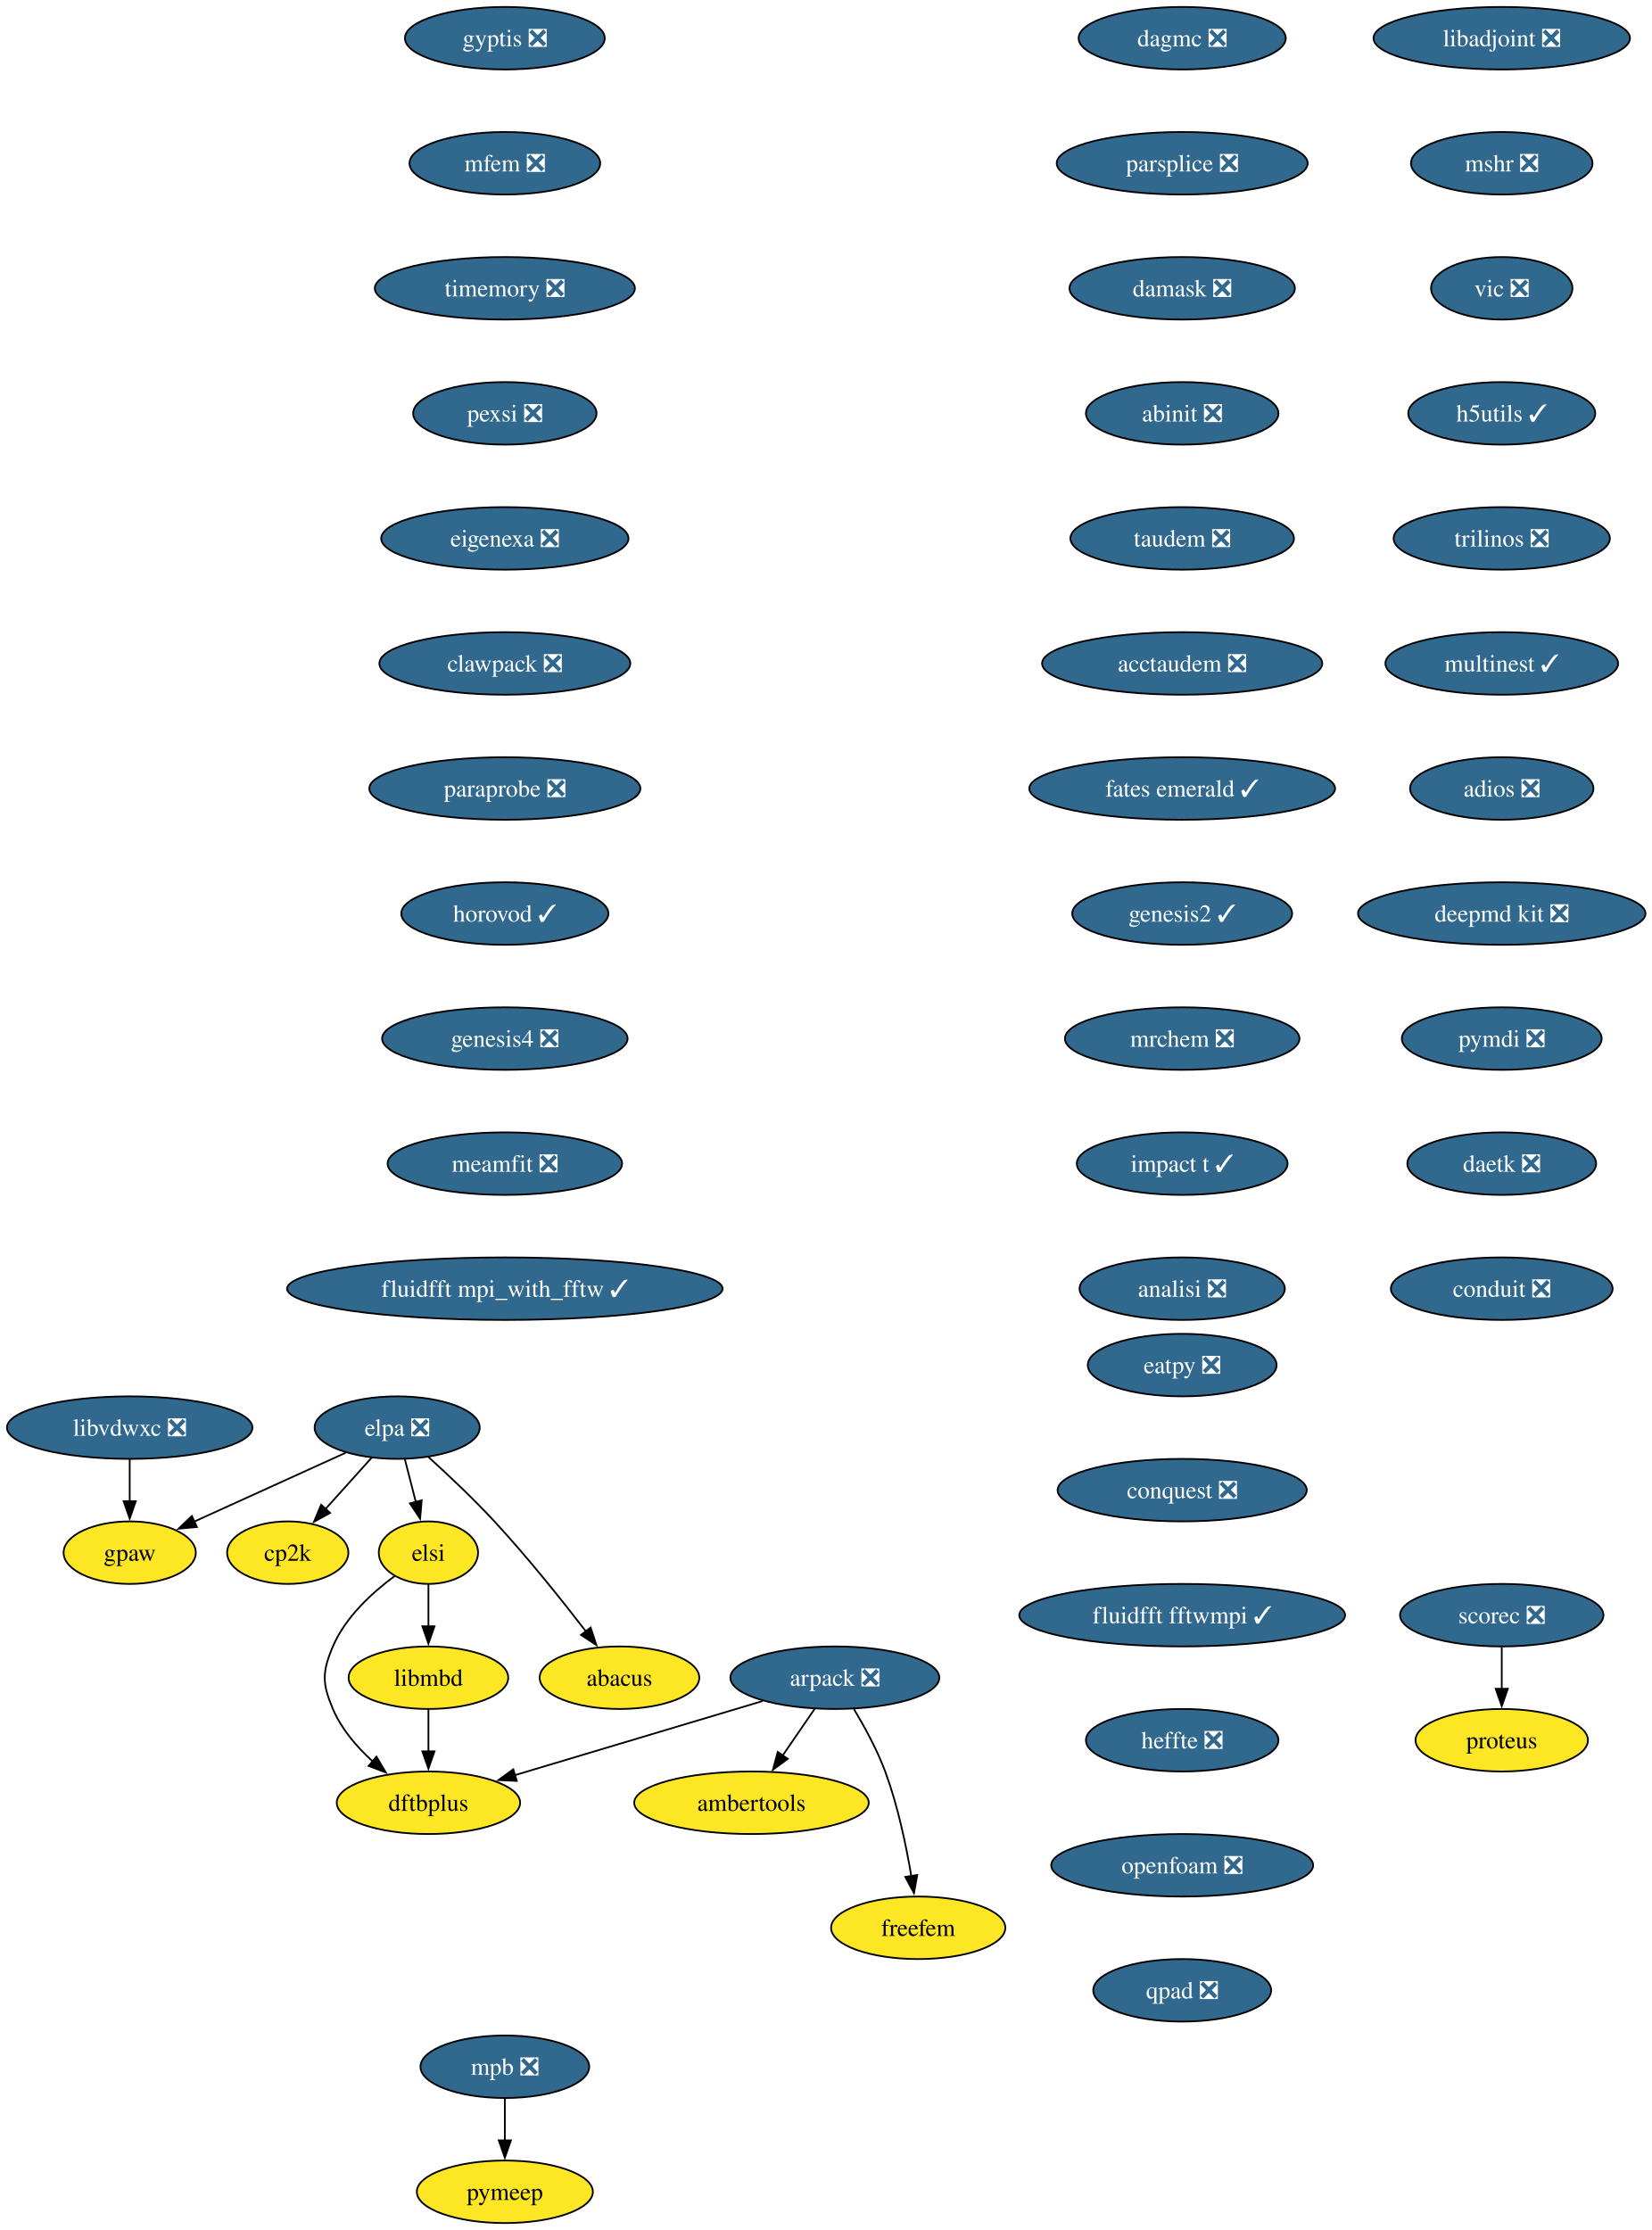
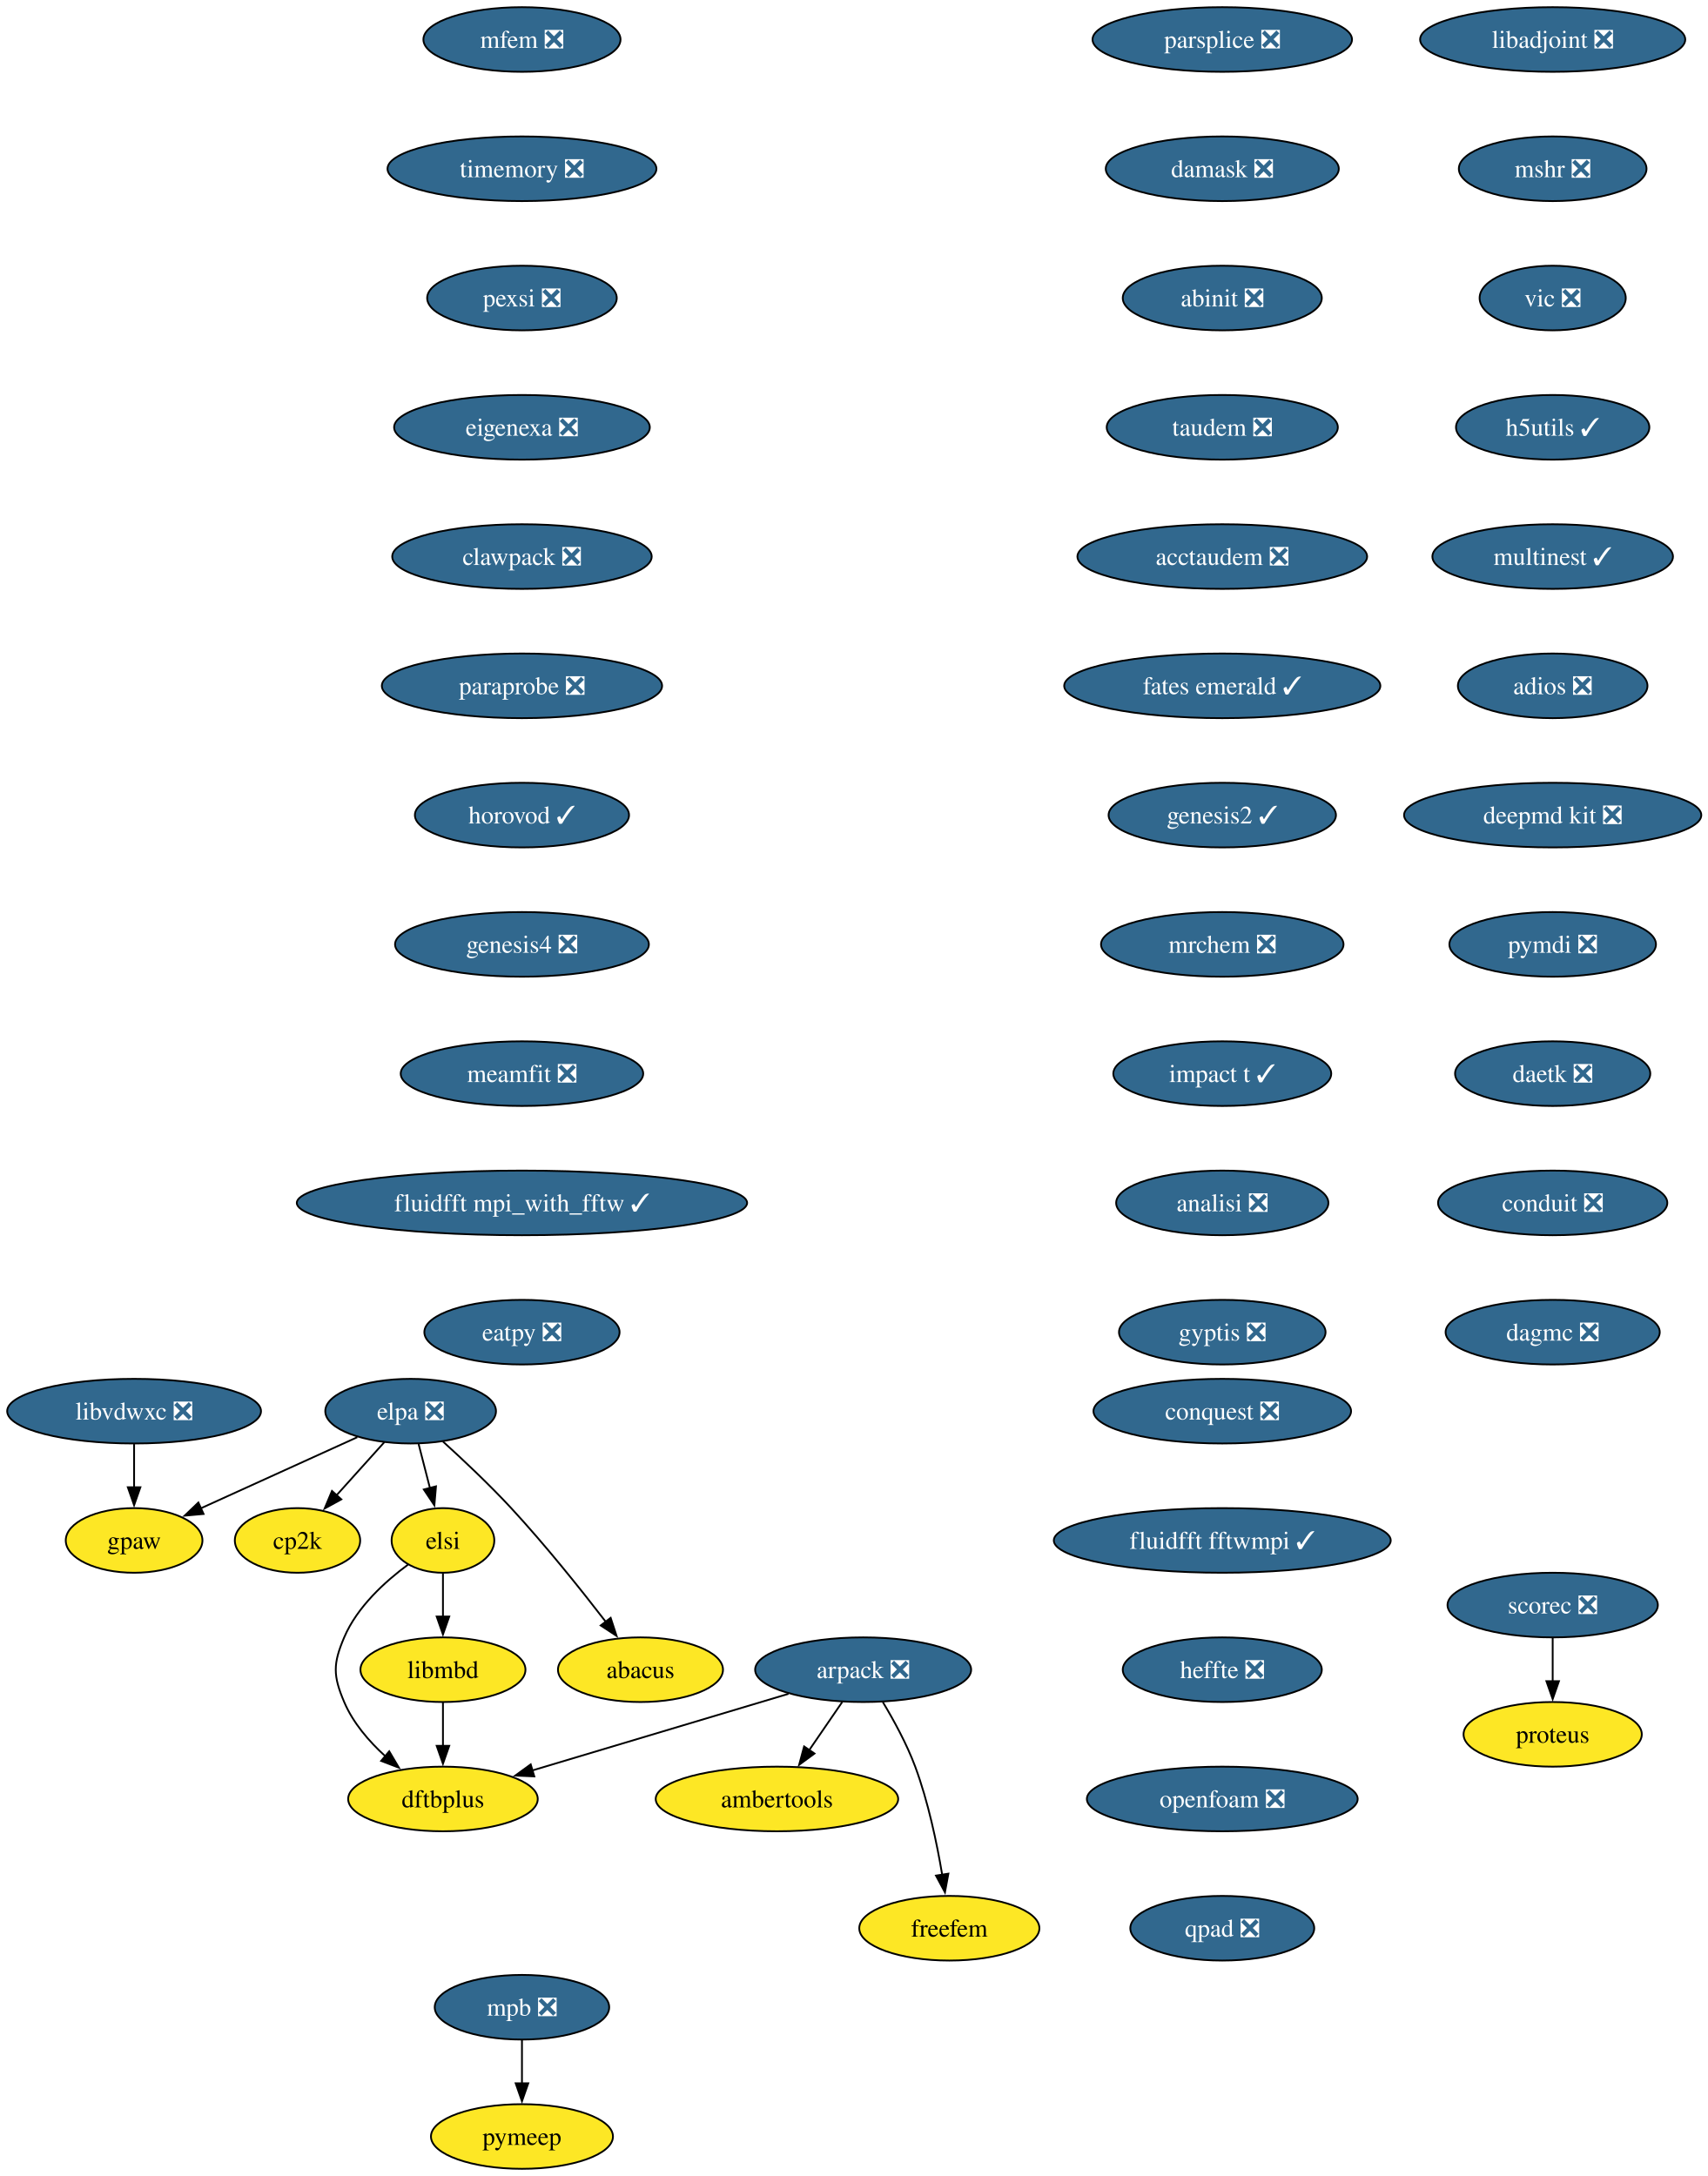
- <svg xmlns="http://www.w3.org/2000/svg" xmlns:xlink="http://www.w3.org/1999/xlink" width="951pt" height="1284pt" viewBox="0.00 0.00 951.00 1284.00">
-   <g id="graph0" class="graph" transform="scale(1 1) rotate(0) translate(4 1280)">
-     <polygon fill="white" stroke="none" points="-4,4 -4,-1280 947.45,-1280 947.45,4 -4,4" />
+ <svg xmlns="http://www.w3.org/2000/svg" xmlns:xlink="http://www.w3.org/1999/xlink" width="951pt" height="1212pt" viewBox="0.00 0.00 951.00 1212.00">
+   <g id="graph0" class="graph" transform="scale(1 1) rotate(0) translate(4 1208)">
+     <polygon fill="white" stroke="none" points="-4,4 -4,-1208 947.45,-1208 947.45,4 -4,4" />
    <g id="node1" class="node">
      <g id="a_node1">
        <a xlink:href="https://github.com/conda-forge/arpack-feedstock/pull/56" xlink:title="arpack ❎">
-           <ellipse fill="#31688e" stroke="black" cx="476.68" cy="-314" rx="60.15" ry="18" />
-           <text xml:space="preserve" text-anchor="middle" x="476.68" y="-309.32" font-family="Times,serif" font-size="14.00" fill="white">arpack ❎</text>
+           <ellipse fill="#31688e" stroke="black" cx="476.68" cy="-278" rx="60.15" ry="18" />
+           <text xml:space="preserve" text-anchor="middle" x="476.68" y="-273.32" font-family="Times,serif" font-size="14.00" fill="white">arpack ❎</text>
        </a>
      </g>
    </g>
    <g id="node2" class="node">
      <g id="a_node2">
        <a xlink:href="https://github.com/conda-forge/ambertools-feedstock" xlink:title="ambertools">
-           <ellipse fill="#fde725" stroke="black" cx="428.68" cy="-242" rx="67.52" ry="18" />
-           <text xml:space="preserve" text-anchor="middle" x="428.68" y="-237.32" font-family="Times,serif" font-size="14.00">ambertools</text>
+           <ellipse fill="#fde725" stroke="black" cx="428.68" cy="-206" rx="67.52" ry="18" />
+           <text xml:space="preserve" text-anchor="middle" x="428.68" y="-201.33" font-family="Times,serif" font-size="14.00">ambertools</text>
        </a>
      </g>
    </g>
    <g id="edge1" class="edge">
-       <path fill="none" stroke="black" d="M465.06,-296.05C459.51,-287.97 452.76,-278.12 446.58,-269.11" />
-       <polygon fill="black" stroke="black" points="449.59,-267.31 441.04,-261.04 443.81,-271.26 449.59,-267.31" />
+       <path fill="none" stroke="black" d="M465.06,-260.05C459.51,-251.97 452.76,-242.12 446.58,-233.11" />
+       <polygon fill="black" stroke="black" points="449.59,-231.31 441.04,-225.04 443.81,-235.26 449.59,-231.31" />
    </g>
    <g id="node3" class="node">
      <g id="a_node3">
        <a xlink:href="https://github.com/conda-forge/dftbplus-feedstock" xlink:title="dftbplus">
-           <ellipse fill="#fde725" stroke="black" cx="242.68" cy="-242" rx="52.79" ry="18" />
-           <text xml:space="preserve" text-anchor="middle" x="242.68" y="-237.32" font-family="Times,serif" font-size="14.00">dftbplus</text>
+           <ellipse fill="#fde725" stroke="black" cx="242.68" cy="-206" rx="52.79" ry="18" />
+           <text xml:space="preserve" text-anchor="middle" x="242.68" y="-201.33" font-family="Times,serif" font-size="14.00">dftbplus</text>
        </a>
      </g>
    </g>
    <g id="edge2" class="edge">
-       <path fill="none" stroke="black" d="M435.11,-300.57C395.21,-288.63 334.89,-270.59 292.44,-257.89" />
-       <polygon fill="black" stroke="black" points="293.55,-254.57 282.97,-255.05 291.55,-261.27 293.55,-254.57" />
+       <path fill="none" stroke="black" d="M435.11,-264.57C395.21,-252.63 334.89,-234.59 292.44,-221.89" />
+       <polygon fill="black" stroke="black" points="293.55,-218.57 282.97,-219.05 291.55,-225.27 293.55,-218.57" />
    </g>
    <g id="node4" class="node">
      <g id="a_node4">
        <a xlink:href="https://github.com/conda-forge/freefem-feedstock" xlink:title="freefem">
-           <ellipse fill="#fde725" stroke="black" cx="524.68" cy="-170" rx="50.16" ry="18" />
-           <text xml:space="preserve" text-anchor="middle" x="524.68" y="-165.32" font-family="Times,serif" font-size="14.00">freefem</text>
+           <ellipse fill="#fde725" stroke="black" cx="524.68" cy="-134" rx="50.16" ry="18" />
+           <text xml:space="preserve" text-anchor="middle" x="524.68" y="-129.32" font-family="Times,serif" font-size="14.00">freefem</text>
        </a>
      </g>
    </g>
    <g id="edge3" class="edge">
-       <path fill="none" stroke="black" d="M487.67,-295.94C493.75,-285.84 501,-272.59 505.68,-260 512.91,-240.5 517.73,-217.53 520.7,-199.8" />
-       <polygon fill="black" stroke="black" points="524.15,-200.4 522.24,-189.98 517.24,-199.32 524.15,-200.4" />
+       <path fill="none" stroke="black" d="M487.67,-259.94C493.75,-249.84 501,-236.59 505.68,-224 512.91,-204.5 517.73,-181.53 520.7,-163.8" />
+       <polygon fill="black" stroke="black" points="524.15,-164.4 522.24,-153.98 517.24,-163.32 524.15,-164.4" />
    </g>
    <g id="node5" class="node">
      <g id="a_node5">
        <a xlink:href="https://github.com/conda-forge/libadjoint-feedstock/pull/47" xlink:title="libadjoint ❎">
-           <ellipse fill="#31688e" stroke="black" cx="860.68" cy="-1258" rx="73.83" ry="18" />
-           <text xml:space="preserve" text-anchor="middle" x="860.68" y="-1253.33" font-family="Times,serif" font-size="14.00" fill="white">libadjoint ❎</text>
+           <ellipse fill="#31688e" stroke="black" cx="860.68" cy="-1186" rx="73.83" ry="18" />
+           <text xml:space="preserve" text-anchor="middle" x="860.68" y="-1181.33" font-family="Times,serif" font-size="14.00" fill="white">libadjoint ❎</text>
        </a>
      </g>
    </g>
    <g id="node6" class="node">
      <g id="a_node6">
        <a xlink:href="https://github.com/conda-forge/mshr-feedstock/pull/42" xlink:title="mshr ❎">
-           <ellipse fill="#31688e" stroke="black" cx="860.68" cy="-1186" rx="52.26" ry="18" />
-           <text xml:space="preserve" text-anchor="middle" x="860.68" y="-1181.33" font-family="Times,serif" font-size="14.00" fill="white">mshr ❎</text>
+           <ellipse fill="#31688e" stroke="black" cx="860.68" cy="-1114" rx="52.26" ry="18" />
+           <text xml:space="preserve" text-anchor="middle" x="860.68" y="-1109.33" font-family="Times,serif" font-size="14.00" fill="white">mshr ❎</text>
        </a>
      </g>
    </g>
    <g id="node7" class="node">
      <g id="a_node7">
        <a xlink:href="https://github.com/conda-forge/vic-feedstock/pull/27" xlink:title="vic ❎">
-           <ellipse fill="#31688e" stroke="black" cx="860.68" cy="-1114" rx="40.69" ry="18" />
-           <text xml:space="preserve" text-anchor="middle" x="860.68" y="-1109.33" font-family="Times,serif" font-size="14.00" fill="white">vic ❎</text>
+           <ellipse fill="#31688e" stroke="black" cx="860.68" cy="-1042" rx="40.69" ry="18" />
+           <text xml:space="preserve" text-anchor="middle" x="860.68" y="-1037.33" font-family="Times,serif" font-size="14.00" fill="white">vic ❎</text>
        </a>
      </g>
    </g>
    <g id="node8" class="node">
      <g id="a_node8">
        <a xlink:href="https://github.com/conda-forge/h5utils-feedstock/pull/43" xlink:title="h5utils ✓">
-           <ellipse fill="#31688e" stroke="black" cx="860.68" cy="-1042" rx="53.84" ry="18" />
-           <text xml:space="preserve" text-anchor="middle" x="860.68" y="-1037.33" font-family="Times,serif" font-size="14.00" fill="white">h5utils ✓</text>
+           <ellipse fill="#31688e" stroke="black" cx="860.68" cy="-970" rx="53.84" ry="18" />
+           <text xml:space="preserve" text-anchor="middle" x="860.68" y="-965.33" font-family="Times,serif" font-size="14.00" fill="white">h5utils ✓</text>
        </a>
      </g>
    </g>
    <g id="node9" class="node">
      <g id="a_node9">
-         <a xlink:href="https://github.com/conda-forge/trilinos-feedstock/pull/75" xlink:title="trilinos ❎">
-           <ellipse fill="#31688e" stroke="black" cx="860.68" cy="-970" rx="62.26" ry="18" />
-           <text xml:space="preserve" text-anchor="middle" x="860.68" y="-965.33" font-family="Times,serif" font-size="14.00" fill="white">trilinos ❎</text>
-         </a>
-       </g>
-     </g>
-     <g id="node12" class="node">
-       <g id="a_node12">
        <a xlink:href="https://github.com/conda-forge/multinest-feedstock/pull/17" xlink:title="multinest ✓">
          <ellipse fill="#31688e" stroke="black" cx="860.68" cy="-898" rx="66.99" ry="18" />
          <text xml:space="preserve" text-anchor="middle" x="860.68" y="-893.33" font-family="Times,serif" font-size="14.00" fill="white">multinest ✓</text>
+         </a>
+       </g>
+     </g>
+     <g id="node12" class="node">
+       <g id="a_node12">
+         <a xlink:href="https://github.com/conda-forge/adios-feedstock/pull/40" xlink:title="adios ❎">
+           <ellipse fill="#31688e" stroke="black" cx="860.68" cy="-826" rx="52.79" ry="18" />
+           <text xml:space="preserve" text-anchor="middle" x="860.68" y="-821.33" font-family="Times,serif" font-size="14.00" fill="white">adios ❎</text>
        </a>
      </g>
    </g>
    <g id="node10" class="node">
      <g id="a_node10">
        <a xlink:href="https://github.com/conda-forge/mpb-feedstock/pull/52" xlink:title="mpb ❎">
          <ellipse fill="#31688e" stroke="black" cx="286.68" cy="-90" rx="48.58" ry="18" />
          <text xml:space="preserve" text-anchor="middle" x="286.68" y="-85.33" font-family="Times,serif" font-size="14.00" fill="white">mpb ❎</text>
        </a>
      </g>
    </g>
    <g id="node11" class="node">
      <g id="a_node11">
        <a xlink:href="https://github.com/conda-forge/pymeep-feedstock" xlink:title="pymeep">
          <ellipse fill="#fde725" stroke="black" cx="286.68" cy="-18" rx="50.68" ry="18" />
          <text xml:space="preserve" text-anchor="middle" x="286.68" y="-13.32" font-family="Times,serif" font-size="14.00">pymeep</text>
        </a>
      </g>
    </g>
    <g id="edge8" class="edge">
      <path fill="none" stroke="black" d="M286.68,-71.7C286.68,-64.41 286.68,-55.73 286.68,-47.54" />
      <polygon fill="black" stroke="black" points="290.18,-47.62 286.68,-37.62 283.18,-47.62 290.18,-47.62" />
    </g>
    <g id="node13" class="node">
      <g id="a_node13">
-         <a xlink:href="https://github.com/conda-forge/adios-feedstock/pull/40" xlink:title="adios ❎">
-           <ellipse fill="#31688e" stroke="black" cx="860.68" cy="-826" rx="52.79" ry="18" />
-           <text xml:space="preserve" text-anchor="middle" x="860.68" y="-821.33" font-family="Times,serif" font-size="14.00" fill="white">adios ❎</text>
-         </a>
-       </g>
-     </g>
-     <g id="node14" class="node">
-       <g id="a_node14">
        <a xlink:href="https://github.com/conda-forge/deepmd-kit-feedstock/pull/133" xlink:title="deepmd kit ❎">
          <ellipse fill="#31688e" stroke="black" cx="860.68" cy="-754" rx="82.77" ry="18" />
          <text xml:space="preserve" text-anchor="middle" x="860.68" y="-749.33" font-family="Times,serif" font-size="14.00" fill="white">deepmd kit ❎</text>
        </a>
      </g>
    </g>
-     <g id="node17" class="node">
-       <g id="a_node17">
+     <g id="node16" class="node">
+       <g id="a_node16">
        <a xlink:href="https://github.com/conda-forge/pymdi-feedstock/pull/93" xlink:title="pymdi ❎">
          <ellipse fill="#31688e" stroke="black" cx="860.68" cy="-682" rx="57.52" ry="18" />
          <text xml:space="preserve" text-anchor="middle" x="860.68" y="-677.33" font-family="Times,serif" font-size="14.00" fill="white">pymdi ❎</text>
        </a>
      </g>
    </g>
+     <g id="node14" class="node">
+       <g id="a_node14">
+         <a xlink:href="https://github.com/conda-forge/gpaw-feedstock" xlink:title="gpaw">
+           <ellipse fill="#fde725" stroke="black" cx="70.68" cy="-350" rx="38.06" ry="18" />
+           <text xml:space="preserve" text-anchor="middle" x="70.68" y="-345.32" font-family="Times,serif" font-size="14.00">gpaw</text>
+         </a>
+       </g>
+     </g>
    <g id="node15" class="node">
      <g id="a_node15">
-         <a xlink:href="https://github.com/conda-forge/gpaw-feedstock" xlink:title="gpaw">
-           <ellipse fill="#fde725" stroke="black" cx="70.68" cy="-386" rx="38.06" ry="18" />
-           <text xml:space="preserve" text-anchor="middle" x="70.68" y="-381.32" font-family="Times,serif" font-size="14.00">gpaw</text>
-         </a>
-       </g>
-     </g>
-     <g id="node16" class="node">
-       <g id="a_node16">
        <a xlink:href="https://github.com/conda-forge/cp2k-feedstock" xlink:title="cp2k">
-           <ellipse fill="#fde725" stroke="black" cx="161.68" cy="-386" rx="34.9" ry="18" />
-           <text xml:space="preserve" text-anchor="middle" x="161.68" y="-381.32" font-family="Times,serif" font-size="14.00">cp2k</text>
-         </a>
-       </g>
-     </g>
-     <g id="node18" class="node">
-       <g id="a_node18">
+           <ellipse fill="#fde725" stroke="black" cx="161.68" cy="-350" rx="34.9" ry="18" />
+           <text xml:space="preserve" text-anchor="middle" x="161.68" y="-345.32" font-family="Times,serif" font-size="14.00">cp2k</text>
+         </a>
+       </g>
+     </g>
+     <g id="node17" class="node">
+       <g id="a_node17">
        <a xlink:href="https://github.com/conda-forge/daetk-feedstock/pull/22" xlink:title="daetk ❎">
          <ellipse fill="#31688e" stroke="black" cx="860.68" cy="-610" rx="54.36" ry="18" />
          <text xml:space="preserve" text-anchor="middle" x="860.68" y="-605.33" font-family="Times,serif" font-size="14.00" fill="white">daetk ❎</text>
        </a>
      </g>
    </g>
-     <g id="node21" class="node">
-       <g id="a_node21">
+     <g id="node20" class="node">
+       <g id="a_node20">
        <a xlink:href="https://github.com/conda-forge/conduit-feedstock/pull/58" xlink:title="conduit ❎">
          <ellipse fill="#31688e" stroke="black" cx="860.68" cy="-538" rx="63.84" ry="18" />
          <text xml:space="preserve" text-anchor="middle" x="860.68" y="-533.33" font-family="Times,serif" font-size="14.00" fill="white">conduit ❎</text>
        </a>
      </g>
    </g>
+     <g id="node18" class="node">
+       <g id="a_node18">
+         <a xlink:href="https://github.com/conda-forge/scorec-feedstock/pull/25" xlink:title="scorec ❎">
+           <ellipse fill="#31688e" stroke="black" cx="860.68" cy="-314" rx="58.57" ry="18" />
+           <text xml:space="preserve" text-anchor="middle" x="860.68" y="-309.32" font-family="Times,serif" font-size="14.00" fill="white">scorec ❎</text>
+         </a>
+       </g>
+     </g>
    <g id="node19" class="node">
      <g id="a_node19">
-         <a xlink:href="https://github.com/conda-forge/scorec-feedstock/pull/25" xlink:title="scorec ❎">
-           <ellipse fill="#31688e" stroke="black" cx="860.68" cy="-350" rx="58.57" ry="18" />
-           <text xml:space="preserve" text-anchor="middle" x="860.68" y="-345.32" font-family="Times,serif" font-size="14.00" fill="white">scorec ❎</text>
-         </a>
-       </g>
-     </g>
-     <g id="node20" class="node">
-       <g id="a_node20">
        <a xlink:href="https://github.com/conda-forge/proteus-feedstock" xlink:title="proteus">
-           <ellipse fill="#fde725" stroke="black" cx="860.68" cy="-278" rx="49.63" ry="18" />
-           <text xml:space="preserve" text-anchor="middle" x="860.68" y="-273.32" font-family="Times,serif" font-size="14.00">proteus</text>
-         </a>
-       </g>
-     </g>
-     <g id="edge14" class="edge">
-       <path fill="none" stroke="black" d="M860.68,-331.7C860.68,-324.41 860.68,-315.73 860.68,-307.54" />
-       <polygon fill="black" stroke="black" points="864.18,-307.62 860.68,-297.62 857.18,-307.62 864.18,-307.62" />
+           <ellipse fill="#fde725" stroke="black" cx="860.68" cy="-242" rx="49.63" ry="18" />
+           <text xml:space="preserve" text-anchor="middle" x="860.68" y="-237.32" font-family="Times,serif" font-size="14.00">proteus</text>
+         </a>
+       </g>
+     </g>
+     <g id="edge13" class="edge">
+       <path fill="none" stroke="black" d="M860.68,-295.7C860.68,-288.41 860.68,-279.73 860.68,-271.54" />
+       <polygon fill="black" stroke="black" points="864.18,-271.62 860.68,-261.62 857.18,-271.62 864.18,-271.62" />
+     </g>
+     <g id="node21" class="node">
+       <g id="a_node21">
+         <a xlink:href="https://github.com/conda-forge/dagmc-feedstock/pull/43" xlink:title="dagmc ❎">
+           <ellipse fill="#31688e" stroke="black" cx="860.68" cy="-466" rx="59.63" ry="18" />
+           <text xml:space="preserve" text-anchor="middle" x="860.68" y="-461.32" font-family="Times,serif" font-size="14.00" fill="white">dagmc ❎</text>
+         </a>
+       </g>
    </g>
    <g id="node22" class="node">
      <g id="a_node22">
-         <a xlink:href="https://github.com/conda-forge/dagmc-feedstock/pull/43" xlink:title="dagmc ❎">
-           <ellipse fill="#31688e" stroke="black" cx="676.68" cy="-1258" rx="59.63" ry="18" />
-           <text xml:space="preserve" text-anchor="middle" x="676.68" y="-1253.33" font-family="Times,serif" font-size="14.00" fill="white">dagmc ❎</text>
-         </a>
-       </g>
-     </g>
-     <g id="node23" class="node">
-       <g id="a_node23">
        <a xlink:href="https://github.com/conda-forge/parsplice-feedstock/pull/16" xlink:title="parsplice ❎">
          <ellipse fill="#31688e" stroke="black" cx="676.68" cy="-1186" rx="72.25" ry="18" />
          <text xml:space="preserve" text-anchor="middle" x="676.68" y="-1181.33" font-family="Times,serif" font-size="14.00" fill="white">parsplice ❎</text>
        </a>
      </g>
    </g>
-     <g id="node24" class="node">
-       <g id="a_node24">
+     <g id="node23" class="node">
+       <g id="a_node23">
        <a xlink:href="https://github.com/conda-forge/damask-feedstock/pull/189" xlink:title="damask ❎">
          <ellipse fill="#31688e" stroke="black" cx="676.68" cy="-1114" rx="64.89" ry="18" />
          <text xml:space="preserve" text-anchor="middle" x="676.68" y="-1109.33" font-family="Times,serif" font-size="14.00" fill="white">damask ❎</text>
        </a>
      </g>
    </g>
-     <g id="node25" class="node">
-       <g id="a_node25">
+     <g id="node24" class="node">
+       <g id="a_node24">
        <a xlink:href="https://github.com/conda-forge/abinit-feedstock/pull/83" xlink:title="abinit ❎">
          <ellipse fill="#31688e" stroke="black" cx="676.68" cy="-1042" rx="55.42" ry="18" />
          <text xml:space="preserve" text-anchor="middle" x="676.68" y="-1037.33" font-family="Times,serif" font-size="14.00" fill="white">abinit ❎</text>
        </a>
      </g>
    </g>
-     <g id="node26" class="node">
-       <g id="a_node26">
+     <g id="node25" class="node">
+       <g id="a_node25">
        <a xlink:href="https://github.com/conda-forge/taudem-feedstock/pull/25" xlink:title="taudem ❎">
          <ellipse fill="#31688e" stroke="black" cx="676.68" cy="-970" rx="64.36" ry="18" />
          <text xml:space="preserve" text-anchor="middle" x="676.68" y="-965.33" font-family="Times,serif" font-size="14.00" fill="white">taudem ❎</text>
        </a>
      </g>
    </g>
-     <g id="node28" class="node">
-       <g id="a_node28">
+     <g id="node27" class="node">
+       <g id="a_node27">
        <a xlink:href="https://github.com/conda-forge/acctaudem-feedstock/pull/19" xlink:title="acctaudem ❎">
          <ellipse fill="#31688e" stroke="black" cx="676.68" cy="-898" rx="80.67" ry="18" />
          <text xml:space="preserve" text-anchor="middle" x="676.68" y="-893.33" font-family="Times,serif" font-size="14.00" fill="white">acctaudem ❎</text>
        </a>
      </g>
    </g>
-     <g id="node27" class="node">
-       <g id="a_node27">
+     <g id="node26" class="node">
+       <g id="a_node26">
        <a xlink:href="https://github.com/conda-forge/libmbd-feedstock" xlink:title="libmbd">
-           <ellipse fill="#fde725" stroke="black" cx="242.68" cy="-314" rx="45.95" ry="18" />
-           <text xml:space="preserve" text-anchor="middle" x="242.68" y="-309.32" font-family="Times,serif" font-size="14.00">libmbd</text>
-         </a>
-       </g>
-     </g>
-     <g id="edge20" class="edge">
-       <path fill="none" stroke="black" d="M242.68,-295.7C242.68,-288.41 242.68,-279.73 242.68,-271.54" />
-       <polygon fill="black" stroke="black" points="246.18,-271.62 242.68,-261.62 239.18,-271.62 246.18,-271.62" />
-     </g>
-     <g id="node29" class="node">
-       <g id="a_node29">
+           <ellipse fill="#fde725" stroke="black" cx="242.68" cy="-278" rx="45.95" ry="18" />
+           <text xml:space="preserve" text-anchor="middle" x="242.68" y="-273.32" font-family="Times,serif" font-size="14.00">libmbd</text>
+         </a>
+       </g>
+     </g>
+     <g id="edge19" class="edge">
+       <path fill="none" stroke="black" d="M242.68,-259.7C242.68,-252.41 242.68,-243.73 242.68,-235.54" />
+       <polygon fill="black" stroke="black" points="246.18,-235.62 242.68,-225.62 239.18,-235.62 246.18,-235.62" />
+     </g>
+     <g id="node28" class="node">
+       <g id="a_node28">
        <a xlink:href="https://github.com/conda-forge/fates-emerald-feedstock/pull/25" xlink:title="fates emerald ✓">
          <ellipse fill="#31688e" stroke="black" cx="676.68" cy="-826" rx="88.04" ry="18" />
          <text xml:space="preserve" text-anchor="middle" x="676.68" y="-821.33" font-family="Times,serif" font-size="14.00" fill="white">fates emerald ✓</text>
        </a>
      </g>
    </g>
-     <g id="node30" class="node">
-       <g id="a_node30">
+     <g id="node29" class="node">
+       <g id="a_node29">
        <a xlink:href="https://github.com/conda-forge/genesis2-feedstock/pull/14" xlink:title="genesis2 ✓">
          <ellipse fill="#31688e" stroke="black" cx="676.68" cy="-754" rx="63.31" ry="18" />
          <text xml:space="preserve" text-anchor="middle" x="676.68" y="-749.33" font-family="Times,serif" font-size="14.00" fill="white">genesis2 ✓</text>
        </a>
      </g>
    </g>
-     <g id="node31" class="node">
-       <g id="a_node31">
+     <g id="node30" class="node">
+       <g id="a_node30">
        <a xlink:href="https://github.com/conda-forge/mrchem-feedstock/pull/30" xlink:title="mrchem ❎">
          <ellipse fill="#31688e" stroke="black" cx="676.68" cy="-682" rx="67.52" ry="18" />
          <text xml:space="preserve" text-anchor="middle" x="676.68" y="-677.33" font-family="Times,serif" font-size="14.00" fill="white">mrchem ❎</text>
        </a>
      </g>
    </g>
-     <g id="node32" class="node">
-       <g id="a_node32">
+     <g id="node31" class="node">
+       <g id="a_node31">
        <a xlink:href="https://github.com/conda-forge/impact-t-feedstock/pull/31" xlink:title="impact t ✓">
          <ellipse fill="#31688e" stroke="black" cx="676.68" cy="-610" rx="60.68" ry="18" />
          <text xml:space="preserve" text-anchor="middle" x="676.68" y="-605.33" font-family="Times,serif" font-size="14.00" fill="white">impact t ✓</text>
        </a>
      </g>
    </g>
-     <g id="node33" class="node">
-       <g id="a_node33">
+     <g id="node32" class="node">
+       <g id="a_node32">
        <a xlink:href="https://github.com/conda-forge/analisi-feedstock/pull/39" xlink:title="analisi ❎">
          <ellipse fill="#31688e" stroke="black" cx="676.68" cy="-538" rx="59.1" ry="18" />
          <text xml:space="preserve" text-anchor="middle" x="676.68" y="-533.33" font-family="Times,serif" font-size="14.00" fill="white">analisi ❎</text>
        </a>
      </g>
    </g>
+     <g id="node33" class="node">
+       <g id="a_node33">
+         <a xlink:href="https://github.com/conda-forge/gyptis-feedstock/pull/25" xlink:title="gyptis ❎">
+           <ellipse fill="#31688e" stroke="black" cx="676.68" cy="-466" rx="57.52" ry="18" />
+           <text xml:space="preserve" text-anchor="middle" x="676.68" y="-461.32" font-family="Times,serif" font-size="14.00" fill="white">gyptis ❎</text>
+         </a>
+       </g>
+     </g>
    <g id="node34" class="node">
      <g id="a_node34">
-         <a xlink:href="https://github.com/conda-forge/gyptis-feedstock/pull/25" xlink:title="gyptis ❎">
-           <ellipse fill="#31688e" stroke="black" cx="286.68" cy="-1258" rx="57.52" ry="18" />
-           <text xml:space="preserve" text-anchor="middle" x="286.68" y="-1253.33" font-family="Times,serif" font-size="14.00" fill="white">gyptis ❎</text>
-         </a>
-       </g>
-     </g>
-     <g id="node35" class="node">
-       <g id="a_node35">
        <a xlink:href="https://github.com/conda-forge/mfem-feedstock/pull/18" xlink:title="mfem ❎">
          <ellipse fill="#31688e" stroke="black" cx="286.68" cy="-1186" rx="54.89" ry="18" />
          <text xml:space="preserve" text-anchor="middle" x="286.68" y="-1181.33" font-family="Times,serif" font-size="14.00" fill="white">mfem ❎</text>
        </a>
      </g>
    </g>
-     <g id="node36" class="node">
-       <g id="a_node36">
+     <g id="node35" class="node">
+       <g id="a_node35">
        <a xlink:href="https://github.com/conda-forge/timemory-feedstock/pull/25" xlink:title="timemory ❎">
          <ellipse fill="#31688e" stroke="black" cx="286.68" cy="-1114" rx="74.88" ry="18" />
          <text xml:space="preserve" text-anchor="middle" x="286.68" y="-1109.33" font-family="Times,serif" font-size="14.00" fill="white">timemory ❎</text>
        </a>
      </g>
    </g>
-     <g id="node37" class="node">
-       <g id="a_node37">
+     <g id="node36" class="node">
+       <g id="a_node36">
        <a xlink:href="https://github.com/conda-forge/pexsi-feedstock/pull/12" xlink:title="pexsi ❎">
          <ellipse fill="#31688e" stroke="black" cx="286.68" cy="-1042" rx="52.79" ry="18" />
          <text xml:space="preserve" text-anchor="middle" x="286.68" y="-1037.33" font-family="Times,serif" font-size="14.00" fill="white">pexsi ❎</text>
        </a>
      </g>
    </g>
-     <g id="node41" class="node">
-       <g id="a_node41">
+     <g id="node40" class="node">
+       <g id="a_node40">
        <a xlink:href="https://github.com/conda-forge/eigenexa-feedstock/pull/4" xlink:title="eigenexa ❎">
          <ellipse fill="#31688e" stroke="black" cx="286.68" cy="-970" rx="71.2" ry="18" />
          <text xml:space="preserve" text-anchor="middle" x="286.68" y="-965.33" font-family="Times,serif" font-size="14.00" fill="white">eigenexa ❎</text>
        </a>
      </g>
    </g>
+     <g id="node37" class="node">
+       <g id="a_node37">
+         <a xlink:href="https://github.com/conda-forge/elpa-feedstock/pull/41" xlink:title="elpa ❎">
+           <ellipse fill="#31688e" stroke="black" cx="224.68" cy="-422" rx="47.53" ry="18" />
+           <text xml:space="preserve" text-anchor="middle" x="224.68" y="-417.32" font-family="Times,serif" font-size="14.00" fill="white">elpa ❎</text>
+         </a>
+       </g>
+     </g>
+     <g id="edge29" class="edge">
+       <path fill="none" stroke="black" d="M194.98,-407.5C170.06,-396.17 134.34,-379.94 107.58,-367.78" />
+       <polygon fill="black" stroke="black" points="109.37,-364.75 98.82,-363.79 106.48,-371.12 109.37,-364.75" />
+     </g>
+     <g id="edge30" class="edge">
+       <path fill="none" stroke="black" d="M210.06,-404.76C202.16,-395.98 192.24,-384.96 183.45,-375.19" />
+       <polygon fill="black" stroke="black" points="186.08,-372.88 176.79,-367.79 180.88,-377.57 186.08,-372.88" />
+     </g>
    <g id="node38" class="node">
      <g id="a_node38">
-         <a xlink:href="https://github.com/conda-forge/elpa-feedstock/pull/41" xlink:title="elpa ❎">
-           <ellipse fill="#31688e" stroke="black" cx="224.68" cy="-458" rx="47.53" ry="18" />
-           <text xml:space="preserve" text-anchor="middle" x="224.68" y="-453.32" font-family="Times,serif" font-size="14.00" fill="white">elpa ❎</text>
-         </a>
-       </g>
-     </g>
-     <g id="edge30" class="edge">
-       <path fill="none" stroke="black" d="M194.98,-443.5C170.06,-432.17 134.34,-415.94 107.58,-403.78" />
-       <polygon fill="black" stroke="black" points="109.37,-400.75 98.82,-399.79 106.48,-407.12 109.37,-400.75" />
+         <a xlink:href="https://github.com/conda-forge/elsi-feedstock" xlink:title="elsi">
+           <ellipse fill="#fde725" stroke="black" cx="242.68" cy="-350" rx="28.59" ry="18" />
+           <text xml:space="preserve" text-anchor="middle" x="242.68" y="-345.32" font-family="Times,serif" font-size="14.00">elsi</text>
+         </a>
+       </g>
    </g>
    <g id="edge31" class="edge">
-       <path fill="none" stroke="black" d="M210.06,-440.76C202.16,-431.98 192.24,-420.96 183.45,-411.19" />
-       <polygon fill="black" stroke="black" points="186.08,-408.88 176.79,-403.79 180.88,-413.57 186.08,-408.88" />
+       <path fill="none" stroke="black" d="M229.12,-403.7C231.02,-396.32 233.28,-387.52 235.41,-379.25" />
+       <polygon fill="black" stroke="black" points="238.8,-380.13 237.9,-369.57 232.02,-378.38 238.8,-380.13" />
    </g>
    <g id="node39" class="node">
      <g id="a_node39">
-         <a xlink:href="https://github.com/conda-forge/elsi-feedstock" xlink:title="elsi">
-           <ellipse fill="#fde725" stroke="black" cx="242.68" cy="-386" rx="28.59" ry="18" />
-           <text xml:space="preserve" text-anchor="middle" x="242.68" y="-381.32" font-family="Times,serif" font-size="14.00">elsi</text>
+         <a xlink:href="https://github.com/conda-forge/abacus-feedstock" xlink:title="abacus">
+           <ellipse fill="#fde725" stroke="black" cx="352.68" cy="-278" rx="45.95" ry="18" />
+           <text xml:space="preserve" text-anchor="middle" x="352.68" y="-273.32" font-family="Times,serif" font-size="14.00">abacus</text>
        </a>
      </g>
    </g>
    <g id="edge32" class="edge">
-       <path fill="none" stroke="black" d="M229.12,-439.7C231.02,-432.32 233.28,-423.52 235.41,-415.25" />
-       <polygon fill="black" stroke="black" points="238.8,-416.13 237.9,-405.57 232.02,-414.38 238.8,-416.13" />
-     </g>
-     <g id="node40" class="node">
-       <g id="a_node40">
-         <a xlink:href="https://github.com/conda-forge/abacus-feedstock" xlink:title="abacus">
-           <ellipse fill="#fde725" stroke="black" cx="352.68" cy="-314" rx="45.95" ry="18" />
-           <text xml:space="preserve" text-anchor="middle" x="352.68" y="-309.32" font-family="Times,serif" font-size="14.00">abacus</text>
-         </a>
-       </g>
+       <path fill="none" stroke="black" d="M242.66,-405.1C253.94,-394.86 268.58,-381.07 280.68,-368 299.64,-347.5 319.48,-322.69 333.51,-304.48" />
+       <polygon fill="black" stroke="black" points="336.08,-306.89 339.37,-296.82 330.52,-302.64 336.08,-306.89" />
    </g>
    <g id="edge33" class="edge">
-       <path fill="none" stroke="black" d="M242.66,-441.1C253.94,-430.86 268.58,-417.07 280.68,-404 299.64,-383.5 319.48,-358.69 333.51,-340.48" />
-       <polygon fill="black" stroke="black" points="336.08,-342.89 339.37,-332.82 330.52,-338.64 336.08,-342.89" />
+       <path fill="none" stroke="black" d="M223.23,-336.54C210.48,-327.13 194.89,-312.96 187.68,-296 181.42,-281.28 181.42,-274.72 187.68,-260 192.59,-248.44 201.4,-238.18 210.54,-229.84" />
+       <polygon fill="black" stroke="black" points="212.76,-232.55 218.15,-223.42 208.25,-227.2 212.76,-232.55" />
    </g>
    <g id="edge34" class="edge">
-       <path fill="none" stroke="black" d="M223.23,-372.54C210.48,-363.13 194.89,-348.96 187.68,-332 181.42,-317.28 181.42,-310.72 187.68,-296 192.59,-284.44 201.4,-274.18 210.54,-265.84" />
-       <polygon fill="black" stroke="black" points="212.76,-268.55 218.15,-259.42 208.25,-263.2 212.76,-268.55" />
-     </g>
-     <g id="edge35" class="edge">
-       <path fill="none" stroke="black" d="M242.68,-367.7C242.68,-360.41 242.68,-351.73 242.68,-343.54" />
-       <polygon fill="black" stroke="black" points="246.18,-343.62 242.68,-333.62 239.18,-343.62 246.18,-343.62" />
-     </g>
-     <g id="node42" class="node">
-       <g id="a_node42">
+       <path fill="none" stroke="black" d="M242.68,-331.7C242.68,-324.41 242.68,-315.73 242.68,-307.54" />
+       <polygon fill="black" stroke="black" points="246.18,-307.62 242.68,-297.62 239.18,-307.62 246.18,-307.62" />
+     </g>
+     <g id="node41" class="node">
+       <g id="a_node41">
        <a xlink:href="https://github.com/conda-forge/clawpack-feedstock/pull/28" xlink:title="clawpack ❎">
          <ellipse fill="#31688e" stroke="black" cx="286.68" cy="-898" rx="72.25" ry="18" />
          <text xml:space="preserve" text-anchor="middle" x="286.68" y="-893.33" font-family="Times,serif" font-size="14.00" fill="white">clawpack ❎</text>
        </a>
      </g>
    </g>
-     <g id="node44" class="node">
-       <g id="a_node44">
+     <g id="node43" class="node">
+       <g id="a_node43">
        <a xlink:href="https://github.com/conda-forge/paraprobe-feedstock/pull/25" xlink:title="paraprobe ❎">
          <ellipse fill="#31688e" stroke="black" cx="286.68" cy="-826" rx="78.04" ry="18" />
          <text xml:space="preserve" text-anchor="middle" x="286.68" y="-821.33" font-family="Times,serif" font-size="14.00" fill="white">paraprobe ❎</text>
        </a>
      </g>
    </g>
-     <g id="node43" class="node">
-       <g id="a_node43">
+     <g id="node42" class="node">
+       <g id="a_node42">
        <a xlink:href="https://github.com/conda-forge/libvdwxc-feedstock/pull/15" xlink:title="libvdwxc ❎">
-           <ellipse fill="#31688e" stroke="black" cx="70.68" cy="-458" rx="70.68" ry="18" />
-           <text xml:space="preserve" text-anchor="middle" x="70.68" y="-453.32" font-family="Times,serif" font-size="14.00" fill="white">libvdwxc ❎</text>
-         </a>
-       </g>
-     </g>
-     <g id="edge38" class="edge">
-       <path fill="none" stroke="black" d="M70.68,-439.7C70.68,-432.41 70.68,-423.73 70.68,-415.54" />
-       <polygon fill="black" stroke="black" points="74.18,-415.62 70.68,-405.62 67.18,-415.62 74.18,-415.62" />
-     </g>
-     <g id="node45" class="node">
-       <g id="a_node45">
+           <ellipse fill="#31688e" stroke="black" cx="70.68" cy="-422" rx="70.68" ry="18" />
+           <text xml:space="preserve" text-anchor="middle" x="70.68" y="-417.32" font-family="Times,serif" font-size="14.00" fill="white">libvdwxc ❎</text>
+         </a>
+       </g>
+     </g>
+     <g id="edge37" class="edge">
+       <path fill="none" stroke="black" d="M70.68,-403.7C70.68,-396.41 70.68,-387.73 70.68,-379.54" />
+       <polygon fill="black" stroke="black" points="74.18,-379.62 70.68,-369.62 67.18,-379.62 74.18,-379.62" />
+     </g>
+     <g id="node44" class="node">
+       <g id="a_node44">
        <a xlink:href="https://github.com/conda-forge/horovod-feedstock/pull/46" xlink:title="horovod ✓">
          <ellipse fill="#31688e" stroke="black" cx="286.68" cy="-754" rx="59.63" ry="18" />
          <text xml:space="preserve" text-anchor="middle" x="286.68" y="-749.33" font-family="Times,serif" font-size="14.00" fill="white">horovod ✓</text>
        </a>
      </g>
    </g>
-     <g id="node46" class="node">
-       <g id="a_node46">
+     <g id="node45" class="node">
+       <g id="a_node45">
        <a xlink:href="https://github.com/conda-forge/genesis4-feedstock/pull/28" xlink:title="genesis4 ❎">
          <ellipse fill="#31688e" stroke="black" cx="286.68" cy="-682" rx="70.68" ry="18" />
          <text xml:space="preserve" text-anchor="middle" x="286.68" y="-677.33" font-family="Times,serif" font-size="14.00" fill="white">genesis4 ❎</text>
        </a>
      </g>
    </g>
-     <g id="node47" class="node">
-       <g id="a_node47">
+     <g id="node46" class="node">
+       <g id="a_node46">
        <a xlink:href="https://github.com/conda-forge/meamfit-feedstock/pull/1" xlink:title="meamfit ❎">
          <ellipse fill="#31688e" stroke="black" cx="286.68" cy="-610" rx="67.52" ry="18" />
          <text xml:space="preserve" text-anchor="middle" x="286.68" y="-605.33" font-family="Times,serif" font-size="14.00" fill="white">meamfit ❎</text>
        </a>
      </g>
    </g>
-     <g id="node48" class="node">
-       <g id="a_node48">
+     <g id="node47" class="node">
+       <g id="a_node47">
        <a xlink:href="https://github.com/conda-forge/fluidfft-mpi_with_fftw-feedstock/pull/8" xlink:title="fluidfft mpi_with_fftw ✓">
          <ellipse fill="#31688e" stroke="black" cx="286.68" cy="-538" rx="125.39" ry="18" />
          <text xml:space="preserve" text-anchor="middle" x="286.68" y="-533.33" font-family="Times,serif" font-size="14.00" fill="white">fluidfft mpi_with_fftw ✓</text>
        </a>
      </g>
    </g>
+     <g id="node48" class="node">
+       <g id="a_node48">
+         <a xlink:href="https://github.com/conda-forge/eatpy-feedstock/pull/10" xlink:title="eatpy ❎">
+           <ellipse fill="#31688e" stroke="black" cx="286.68" cy="-466" rx="54.36" ry="18" />
+           <text xml:space="preserve" text-anchor="middle" x="286.68" y="-461.32" font-family="Times,serif" font-size="14.00" fill="white">eatpy ❎</text>
+         </a>
+       </g>
+     </g>
    <g id="node49" class="node">
      <g id="a_node49">
-         <a xlink:href="https://github.com/conda-forge/eatpy-feedstock/pull/10" xlink:title="eatpy ❎">
-           <ellipse fill="#31688e" stroke="black" cx="676.68" cy="-494" rx="54.36" ry="18" />
-           <text xml:space="preserve" text-anchor="middle" x="676.68" y="-489.32" font-family="Times,serif" font-size="14.00" fill="white">eatpy ❎</text>
-         </a>
-       </g>
-     </g>
-     <g id="node50" class="node">
-       <g id="a_node50">
        <a xlink:href="https://github.com/conda-forge/conquest-feedstock/pull/7" xlink:title="conquest ❎">
          <ellipse fill="#31688e" stroke="black" cx="676.68" cy="-422" rx="71.73" ry="18" />
          <text xml:space="preserve" text-anchor="middle" x="676.68" y="-417.32" font-family="Times,serif" font-size="14.00" fill="white">conquest ❎</text>
        </a>
      </g>
    </g>
-     <g id="node51" class="node">
-       <g id="a_node51">
+     <g id="node50" class="node">
+       <g id="a_node50">
        <a xlink:href="https://github.com/conda-forge/fluidfft-fftwmpi-feedstock/pull/10" xlink:title="fluidfft fftwmpi ✓">
          <ellipse fill="#31688e" stroke="black" cx="676.68" cy="-350" rx="93.82" ry="18" />
          <text xml:space="preserve" text-anchor="middle" x="676.68" y="-345.32" font-family="Times,serif" font-size="14.00" fill="white">fluidfft fftwmpi ✓</text>
        </a>
      </g>
    </g>
-     <g id="node52" class="node">
-       <g id="a_node52">
+     <g id="node51" class="node">
+       <g id="a_node51">
        <a xlink:href="https://github.com/conda-forge/heffte-feedstock/pull/11" xlink:title="heffte ❎">
          <ellipse fill="#31688e" stroke="black" cx="676.68" cy="-278" rx="55.42" ry="18" />
          <text xml:space="preserve" text-anchor="middle" x="676.68" y="-273.32" font-family="Times,serif" font-size="14.00" fill="white">heffte ❎</text>
        </a>
      </g>
    </g>
-     <g id="node53" class="node">
-       <g id="a_node53">
+     <g id="node52" class="node">
+       <g id="a_node52">
        <a xlink:href="https://github.com/conda-forge/openfoam-feedstock/pull/6" xlink:title="openfoam ❎">
          <ellipse fill="#31688e" stroke="black" cx="676.68" cy="-206" rx="75.41" ry="18" />
          <text xml:space="preserve" text-anchor="middle" x="676.68" y="-201.33" font-family="Times,serif" font-size="14.00" fill="white">openfoam ❎</text>
        </a>
      </g>
    </g>
-     <g id="node54" class="node">
-       <g id="a_node54">
+     <g id="node53" class="node">
+       <g id="a_node53">
        <a xlink:href="https://github.com/conda-forge/qpad-feedstock/pull/5" xlink:title="qpad ❎">
          <ellipse fill="#31688e" stroke="black" cx="676.68" cy="-134" rx="51.21" ry="18" />
          <text xml:space="preserve" text-anchor="middle" x="676.68" y="-129.32" font-family="Times,serif" font-size="14.00" fill="white">qpad ❎</text>
        </a>
      </g>
    </g>
  </g>
</svg>
